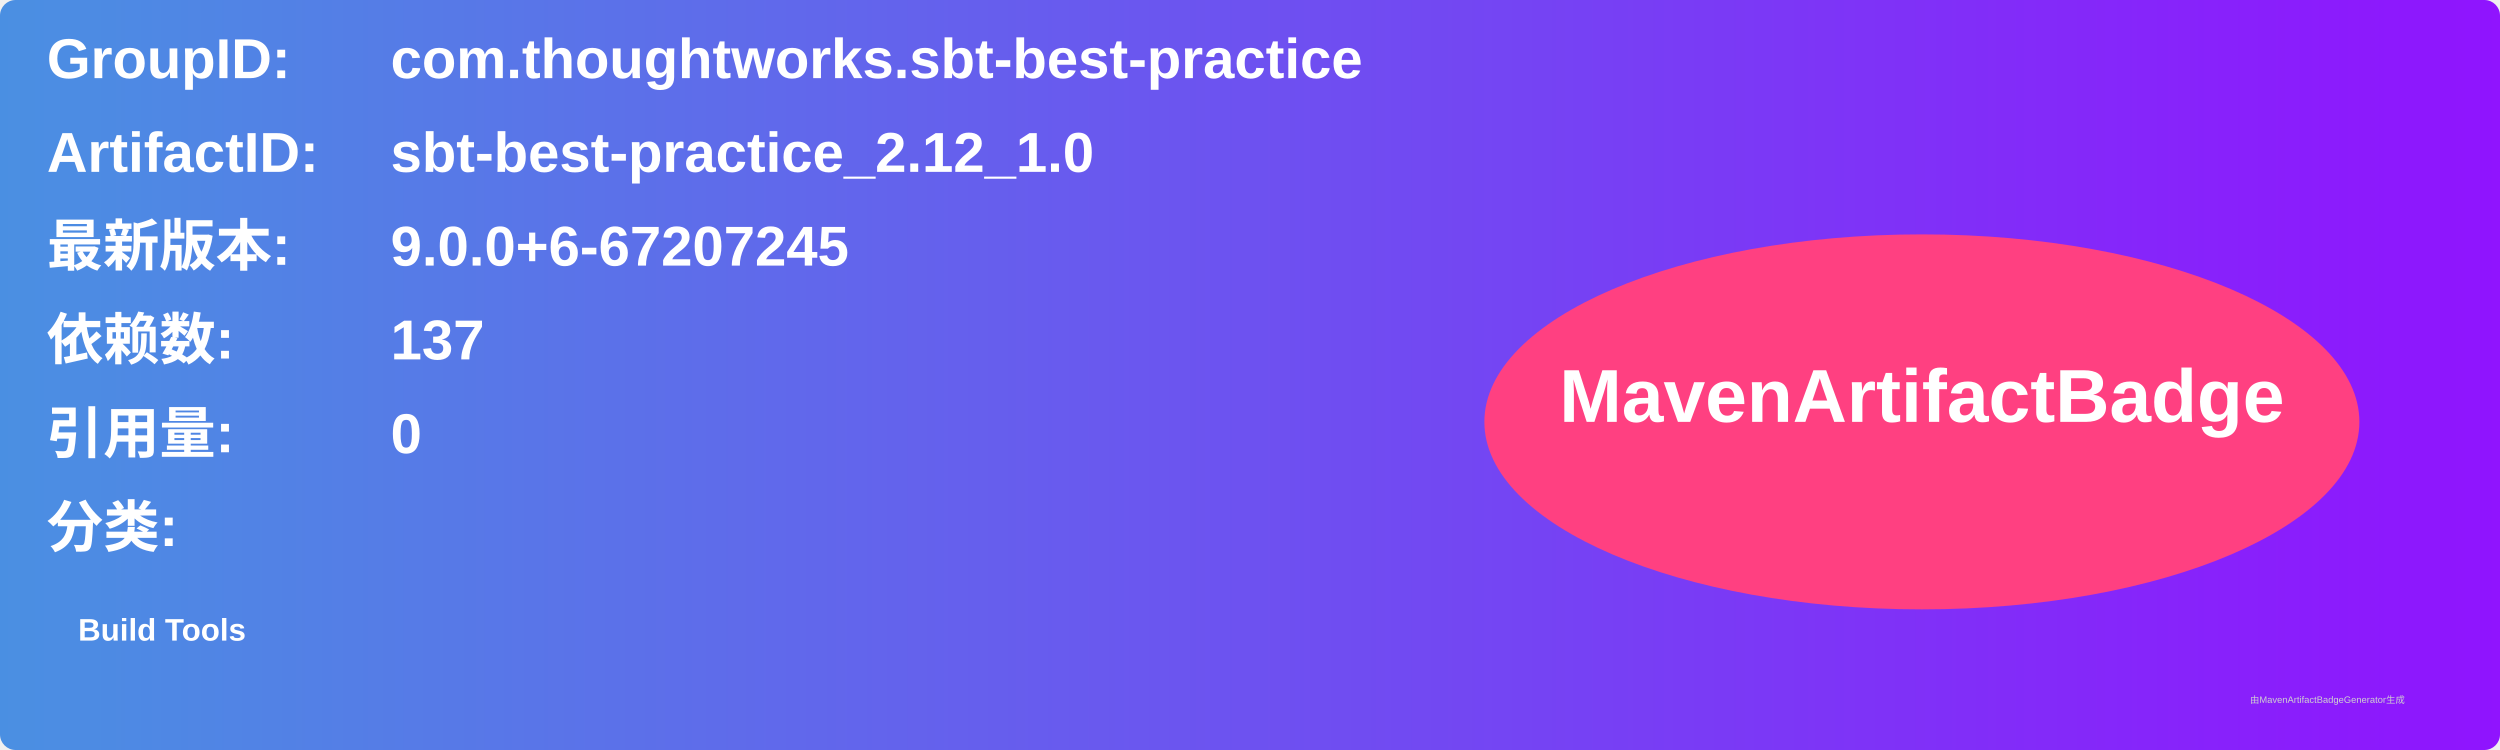
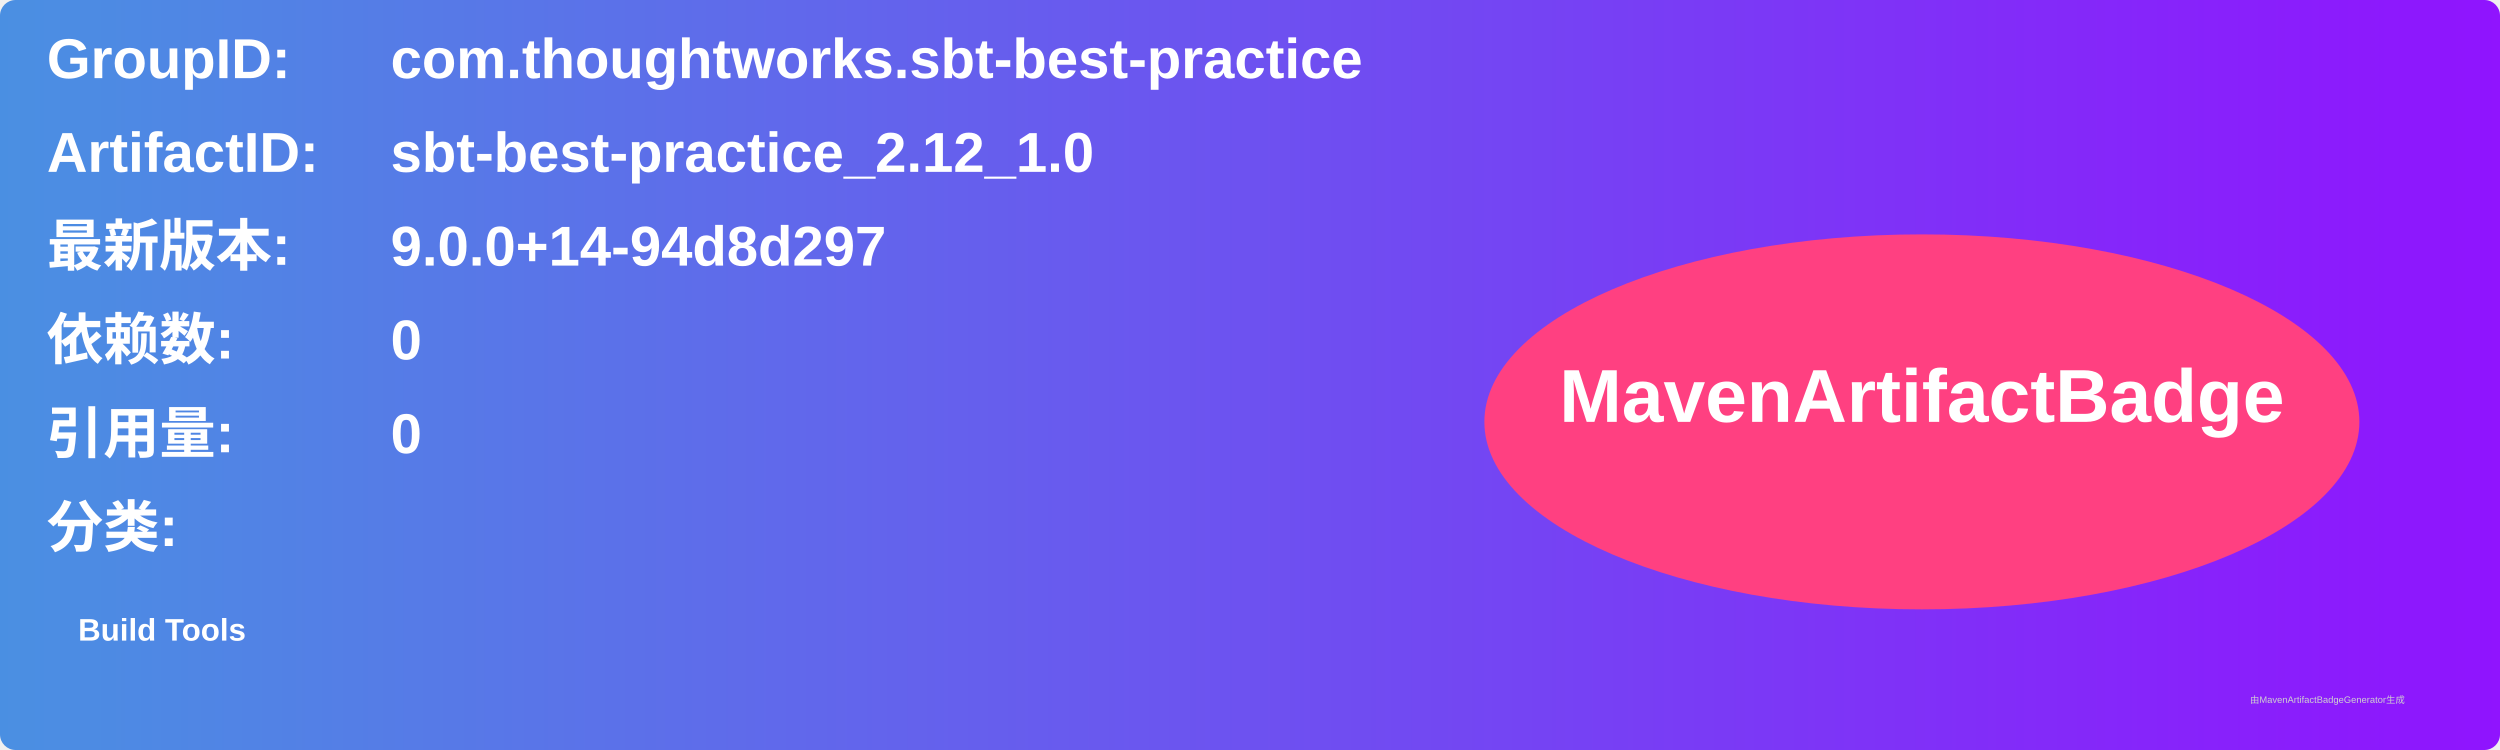
<svg xmlns="http://www.w3.org/2000/svg" width="800" height="240" viewBox="0 0 800 240">
  <linearGradient id="grad" x1="0%" y1="0%" x2="100%" y2="0%">
    <stop offset="0%" stop-color="#4a90e2" />
    <stop offset="100%" stop-color="#9013fe" />
  </linearGradient>
  <rect width="100%" height="100%" rx="5" ry="5" fill="url(#grad)" />
  <g transform="translate(15, 15)">
    <text x="0" y="10" font-family="Arial" font-size="18" fill="white" font-weight="bold" width="260">GroupID:</text>
    <text x="110" y="10" font-family="Arial" font-size="18" fill="white" font-weight="bold" width="460">com.thoughtworks.sbt-best-practice</text>
    <text x="0" y="40" font-family="Arial" font-size="18" fill="white" font-weight="bold" width="260">ArtifactID:</text>
    <text x="110" y="40" font-family="Arial" font-size="18" fill="white" font-weight="bold" width="460">sbt-best-practice_2.12_1.0</text>
    <text x="0" y="70" font-family="Arial" font-size="18" fill="white" font-weight="bold">最新版本:</text>
    <text x="110" y="70" font-family="Arial" font-size="18" fill="white" font-weight="bold">
-       <tspan font-weight="bold">9.0.0+6-67207245</tspan>
+       <tspan font-weight="bold">9.0.0+14-94d8d297</tspan>
    </text>
    <text x="0" y="100" font-family="Arial" font-size="18" fill="white" font-weight="bold">依赖数: </text>
    <text x="110" y="100" font-family="Arial" font-size="18" fill="white">
-       <tspan font-weight="bold">137</tspan>
+       <tspan font-weight="bold">0</tspan>
    </text>
    <text x="0" y="130" font-family="Arial" font-size="18" fill="white" font-weight="bold">引用量: </text>
    <text x="110" y="130" font-family="Arial" font-size="18" fill="white">
      <tspan font-weight="bold">0</tspan>
    </text>
    <text x="0" y="160" font-family="Arial" font-size="18" fill="white" font-weight="bold">分类:</text>
    <text x="10" y="190" font-family="Arial" font-size="10" fill="white">
      <tspan font-weight="bold">Build Tools</tspan>
    </text>
    <ellipse cx="600" cy="120" rx="140" ry="60" fill="#ff4081" />
    <text x="600" y="120" text-anchor="middle" font-family="Arial" font-size="24" fill="white" font-weight="bold">MavenArtifactBadge</text>
  </g>
  <text x="720" y="225" font-family="Arial" font-size="3" fill="#d0d0d0">由MavenArtifactBadgeGenerator生成</text>
</svg>
